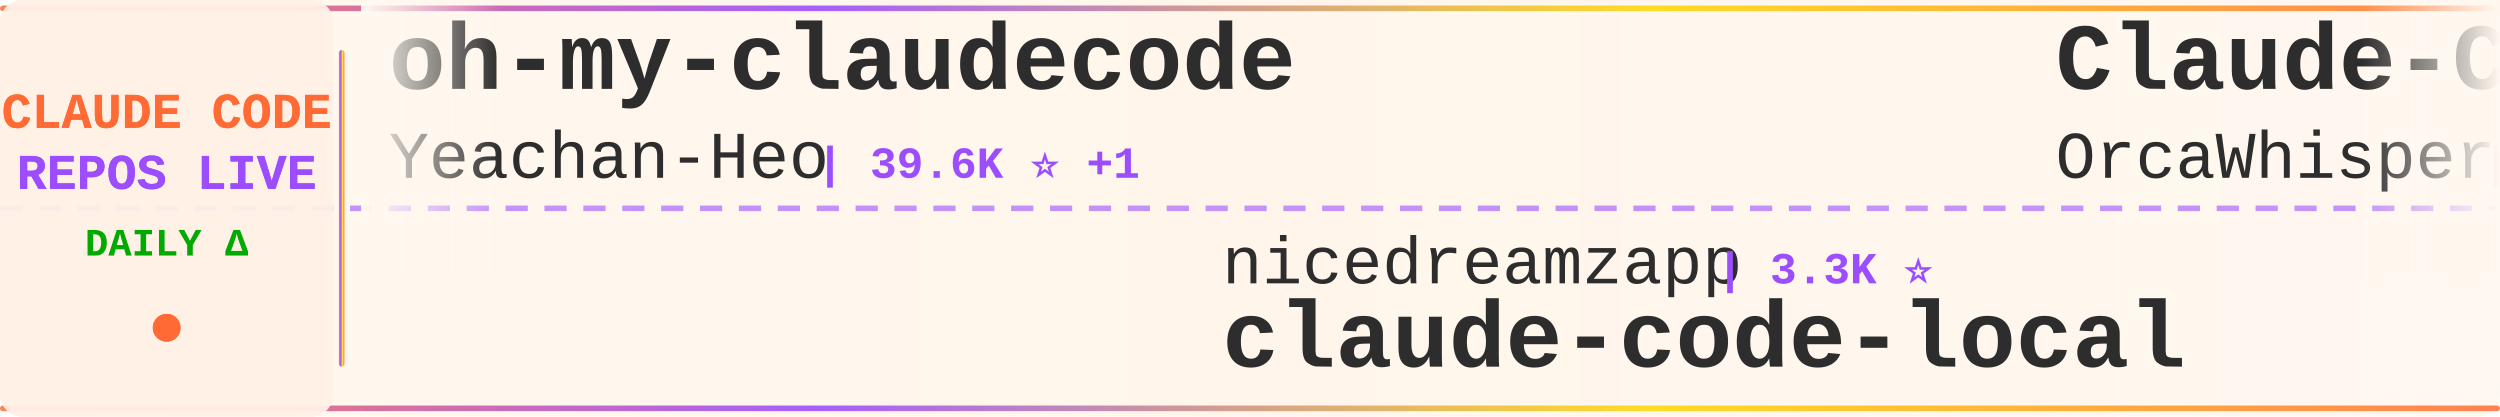
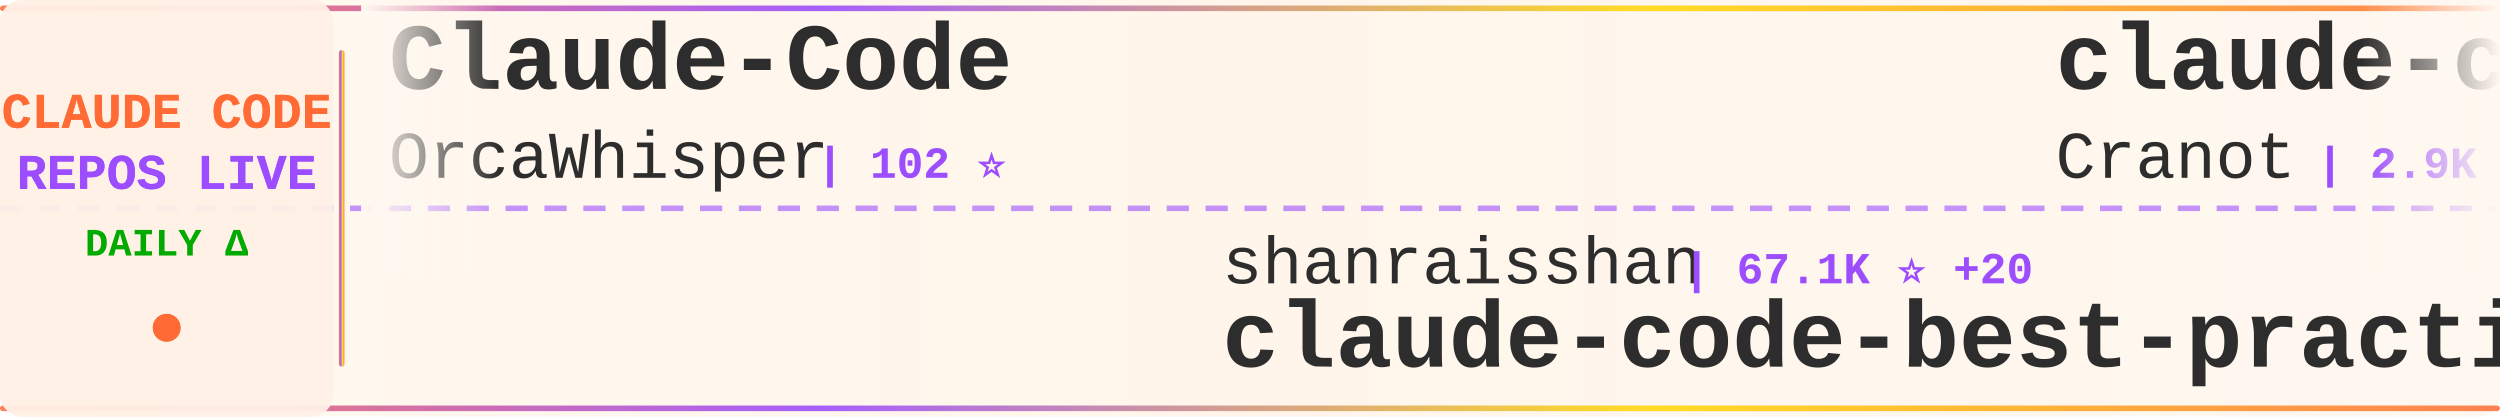
<svg xmlns="http://www.w3.org/2000/svg" width="900" height="150">
  <defs>
    <linearGradient id="tickerBg" x1="0%" y1="0%" x2="100%" y2="0%">
      <stop offset="0%" style="stop-color:#fff8f0;stop-opacity:0.98" />
      <stop offset="50%" style="stop-color:#fff5eb;stop-opacity:1" />
      <stop offset="100%" style="stop-color:#fff8f0;stop-opacity:0.98" />
    </linearGradient>
    <linearGradient id="borderGrad" x1="0%" y1="0%" x2="100%" y2="0%">
      <stop offset="0%" style="stop-color:#FF6B35;stop-opacity:0.85">
        <animate attributeName="stop-opacity" values="0.85;1;0.85" dur="2s" repeatCount="indefinite" />
      </stop>
      <stop offset="33%" style="stop-color:#9C4EFF;stop-opacity:0.9">
        <animate attributeName="stop-opacity" values="0.9;1;0.9" dur="2.2s" repeatCount="indefinite" />
      </stop>
      <stop offset="66%" style="stop-color:#FFD700;stop-opacity:0.85">
        <animate attributeName="stop-opacity" values="0.85;1;0.85" dur="1.8s" repeatCount="indefinite" />
      </stop>
      <stop offset="100%" style="stop-color:#FF6B35;stop-opacity:0.85">
        <animate attributeName="stop-opacity" values="0.85;1;0.85" dur="2s" repeatCount="indefinite" />
      </stop>
    </linearGradient>
    <filter id="textGlow">
      <feGaussianBlur stdDeviation="0.15" result="coloredBlur" />
      <feMerge>
        <feMergeNode in="coloredBlur" />
        <feMergeNode in="SourceGraphic" />
      </feMerge>
    </filter>
    <filter id="metricGlow">
      <feGaussianBlur stdDeviation="0.2" result="coloredBlur" />
      <feMerge>
        <feMergeNode in="coloredBlur" />
        <feMergeNode in="SourceGraphic" />
      </feMerge>
    </filter>
    <linearGradient id="leftFade" x1="0%" y1="0%" x2="100%" y2="0%">
      <stop offset="0%" style="stop-color:#fff8f0;stop-opacity:1" />
      <stop offset="100%" style="stop-color:#fff8f0;stop-opacity:0" />
    </linearGradient>
    <linearGradient id="rightFade" x1="0%" y1="0%" x2="100%" y2="0%">
      <stop offset="0%" style="stop-color:#fff8f0;stop-opacity:0" />
      <stop offset="100%" style="stop-color:#fff8f0;stop-opacity:1" />
    </linearGradient>
  </defs>
  <rect width="900" height="150" fill="url(#tickerBg)" rx="8" />
  <rect x="0" y="2" width="900" height="2" fill="url(#borderGrad)" rx="1" />
  <rect x="0" y="146" width="900" height="2" fill="url(#borderGrad)" rx="1" />
  <line x1="0" y1="75" x2="900" y2="75" stroke="#9C4EFF" stroke-width="2" stroke-dasharray="8 6" opacity="0.6" />
  <rect x="0" y="0" width="120" height="150" fill="#fff0e6" opacity="0.95" rx="8" />
  <text x="60" y="46" font-family="'Courier New', monospace" font-size="18" font-weight="bold" fill="#FF6B35" text-anchor="middle" filter="url(#textGlow)">
    CLAUDE CODE
  </text>
  <text x="60" y="68" font-family="'Courier New', monospace" font-size="18" font-weight="bold" fill="#9C4EFF" text-anchor="middle" filter="url(#textGlow)">
    REPOS LIVE
  </text>
  <text x="60" y="92" font-family="'Courier New', monospace" font-size="14" font-weight="bold" fill="#00aa00" text-anchor="middle">
    DAILY Δ
  </text>
  <circle cx="60" cy="118" r="5" fill="#FF6B35" filter="url(#metricGlow)">
    <animate attributeName="r" values="4;6;4" dur="1.5s" repeatCount="indefinite" />
    <animate attributeName="opacity" values="0.6;1;0.6" dur="1.5s" repeatCount="indefinite" />
  </circle>
  <rect x="122" y="18" width="2" height="114" fill="url(#borderGrad)" rx="1" />
  <clipPath id="tickerClip">
    <rect x="130" y="0" width="770" height="150" />
  </clipPath>
  <g clip-path="url(#tickerClip)">
    <g id="tickerItems">
      <animateTransform attributeName="transform" attributeType="XML" type="translate" from="0 0" to="-3000 0" dur="54s" repeatCount="indefinite" />
      <g transform="translate(0, 0)">
-         <text x="140" y="32" font-family="'Courier New', monospace" font-size="34" font-weight="bold" fill="#2d2d2d">oh-my-claudecode</text>
-         <text x="140" y="64" font-family="'Courier New', monospace" font-size="24" font-weight="normal" fill="#2d2d2d" opacity="1.0">Yeachan-Heo</text>
-         <text x="294" y="64" font-family="'Courier New', monospace" font-size="16" font-weight="bold" fill="#9C4EFF"> | 39.6K ⭐ +1</text>
-       </g>
-       <g transform="translate(300, 0)">
-         <text x="140" y="102" font-family="'Courier New', monospace" font-size="24" font-weight="normal" fill="#2d2d2d" opacity="1.0">nicedreamzapp</text>
-         <text x="318" y="102" font-family="'Courier New', monospace" font-size="16" font-weight="bold" fill="#9C4EFF"> | 3.3K ⭐</text>
-         <text x="140" y="132" font-family="'Courier New', monospace" font-size="34" font-weight="bold" fill="#2d2d2d">claude-code-local</text>
-       </g>
-       <g transform="translate(600, 0)">
        <text x="140" y="32" font-family="'Courier New', monospace" font-size="34" font-weight="bold" fill="#2d2d2d">Claude-Code</text>
        <text x="140" y="64" font-family="'Courier New', monospace" font-size="24" font-weight="normal" fill="#2d2d2d" opacity="1.0">OrcaWhisper</text>
        <text x="294" y="64" font-family="'Courier New', monospace" font-size="16" font-weight="bold" fill="#9C4EFF"> | 102 ⭐</text>
      </g>
+       <g transform="translate(300, 0)">
+         <text x="140" y="102" font-family="'Courier New', monospace" font-size="24" font-weight="normal" fill="#2d2d2d" opacity="1.0">shanraisshan</text>
+         <text x="306" y="102" font-family="'Courier New', monospace" font-size="16" font-weight="bold" fill="#9C4EFF"> | 67.1K ⭐ +20</text>
+         <text x="140" y="132" font-family="'Courier New', monospace" font-size="34" font-weight="bold" fill="#2d2d2d">claude-code-best-practic...</text>
+       </g>
+       <g transform="translate(600, 0)">
+         <text x="140" y="32" font-family="'Courier New', monospace" font-size="34" font-weight="bold" fill="#2d2d2d">claude-code-guide</text>
+         <text x="140" y="64" font-family="'Courier New', monospace" font-size="24" font-weight="normal" fill="#2d2d2d" opacity="1.0">Cranot</text>
+         <text x="234" y="64" font-family="'Courier New', monospace" font-size="16" font-weight="bold" fill="#9C4EFF"> | 2.9K ⭐ -1</text>
+       </g>
      <g transform="translate(900, 0)">
-         <text x="140" y="102" font-family="'Courier New', monospace" font-size="24" font-weight="normal" fill="#2d2d2d" opacity="1.0">1rgs</text>
-         <text x="210" y="102" font-family="'Courier New', monospace" font-size="16" font-weight="bold" fill="#9C4EFF"> | 3.8K ⭐</text>
-         <text x="140" y="132" font-family="'Courier New', monospace" font-size="34" font-weight="bold" fill="#2d2d2d">claude-code-proxy</text>
+         <text x="140" y="102" font-family="'Courier New', monospace" font-size="24" font-weight="normal" fill="#2d2d2d" opacity="1.0">hangsman</text>
+         <text x="258" y="102" font-family="'Courier New', monospace" font-size="16" font-weight="bold" fill="#9C4EFF"> | 797 ⭐</text>
+         <text x="140" y="132" font-family="'Courier New', monospace" font-size="34" font-weight="bold" fill="#2d2d2d">claude-code-source</text>
      </g>
      <g transform="translate(1200, 0)">
-         <text x="140" y="32" font-family="'Courier New', monospace" font-size="34" font-weight="bold" fill="#2d2d2d">ClaudeCodeAgents</text>
-         <text x="140" y="64" font-family="'Courier New', monospace" font-size="24" font-weight="normal" fill="#2d2d2d" opacity="1.0">darcyegb</text>
-         <text x="258" y="64" font-family="'Courier New', monospace" font-size="16" font-weight="bold" fill="#9C4EFF"> | 771 ⭐</text>
+         <text x="140" y="32" font-family="'Courier New', monospace" font-size="34" font-weight="bold" fill="#2d2d2d">claude-code-telegram</text>
+         <text x="140" y="64" font-family="'Courier New', monospace" font-size="24" font-weight="normal" fill="#2d2d2d" opacity="1.0">overwirehq</text>
+         <text x="282" y="64" font-family="'Courier New', monospace" font-size="16" font-weight="bold" fill="#9C4EFF"> | 2.8K ⭐</text>
      </g>
      <g transform="translate(1500, 0)">
-         <text x="140" y="102" font-family="'Courier New', monospace" font-size="24" font-weight="normal" fill="#2d2d2d" opacity="1.0">zstmfhy</text>
-         <text x="246" y="102" font-family="'Courier New', monospace" font-size="16" font-weight="bold" fill="#9C4EFF"> | 188 ⭐</text>
-         <text x="140" y="132" font-family="'Courier New', monospace" font-size="34" font-weight="bold" fill="#2d2d2d">Claude-code</text>
+         <text x="140" y="102" font-family="'Courier New', monospace" font-size="24" font-weight="normal" fill="#2d2d2d" opacity="1.0">davila7</text>
+         <text x="246" y="102" font-family="'Courier New', monospace" font-size="16" font-weight="bold" fill="#9C4EFF"> | 32.4K ⭐ +6</text>
+         <text x="140" y="132" font-family="'Courier New', monospace" font-size="34" font-weight="bold" fill="#2d2d2d">claude-code-templates</text>
      </g>
      <g transform="translate(1800, 0)">
-         <text x="140" y="32" font-family="'Courier New', monospace" font-size="34" font-weight="bold" fill="#2d2d2d">claude-code-harness</text>
-         <text x="140" y="64" font-family="'Courier New', monospace" font-size="24" font-weight="normal" fill="#2d2d2d" opacity="1.0">Chachamaru127</text>
-         <text x="318" y="64" font-family="'Courier New', monospace" font-size="16" font-weight="bold" fill="#9C4EFF"> | 3.1K ⭐</text>
+         <text x="140" y="32" font-family="'Courier New', monospace" font-size="34" font-weight="bold" fill="#2d2d2d">claude-code-webui</text>
+         <text x="140" y="64" font-family="'Courier New', monospace" font-size="24" font-weight="normal" fill="#2d2d2d" opacity="1.0">sugyan</text>
+         <text x="234" y="64" font-family="'Courier New', monospace" font-size="16" font-weight="bold" fill="#9C4EFF"> | 1.1K ⭐</text>
      </g>
      <g transform="translate(2100, 0)">
-         <text x="140" y="102" font-family="'Courier New', monospace" font-size="24" font-weight="normal" fill="#2d2d2d" opacity="1.0">krusemediallc</text>
-         <text x="318" y="102" font-family="'Courier New', monospace" font-size="16" font-weight="bold" fill="#9C4EFF"> | 1.6K ⭐ +1</text>
-         <text x="140" y="132" font-family="'Courier New', monospace" font-size="34" font-weight="bold" fill="#2d2d2d">arcads-claude-code</text>
+         <text x="140" y="102" font-family="'Courier New', monospace" font-size="24" font-weight="normal" fill="#2d2d2d" opacity="1.0">ding113</text>
+         <text x="246" y="102" font-family="'Courier New', monospace" font-size="16" font-weight="bold" fill="#9C4EFF"> | 3.4K ⭐</text>
+         <text x="140" y="132" font-family="'Courier New', monospace" font-size="34" font-weight="bold" fill="#2d2d2d">claude-code-hub</text>
      </g>
      <g transform="translate(2400, 0)">
-         <text x="140" y="32" font-family="'Courier New', monospace" font-size="34" font-weight="bold" fill="#2d2d2d">claude-code-book</text>
-         <text x="140" y="64" font-family="'Courier New', monospace" font-size="24" font-weight="normal" fill="#2d2d2d" opacity="1.0">lintsinghua</text>
-         <text x="294" y="64" font-family="'Courier New', monospace" font-size="16" font-weight="bold" fill="#9C4EFF"> | 4.3K ⭐</text>
+         <text x="140" y="32" font-family="'Courier New', monospace" font-size="34" font-weight="bold" fill="#2d2d2d">andrej-karpathy-skills</text>
+         <text x="140" y="64" font-family="'Courier New', monospace" font-size="24" font-weight="normal" fill="#2d2d2d" opacity="1.0">multica-ai</text>
+         <text x="282" y="64" font-family="'Courier New', monospace" font-size="16" font-weight="bold" fill="#9C4EFF"> | 217.0K ⭐ +78</text>
      </g>
      <g transform="translate(2700, 0)">
-         <text x="140" y="102" font-family="'Courier New', monospace" font-size="24" font-weight="normal" fill="#2d2d2d" opacity="1.0">rohitg00</text>
-         <text x="258" y="102" font-family="'Courier New', monospace" font-size="16" font-weight="bold" fill="#9C4EFF"> | 2.7K ⭐ +1</text>
-         <text x="140" y="132" font-family="'Courier New', monospace" font-size="34" font-weight="bold" fill="#2d2d2d">awesome-claude-code-tool...</text>
+         <text x="140" y="102" font-family="'Courier New', monospace" font-size="24" font-weight="normal" fill="#2d2d2d" opacity="1.0">liuup</text>
+         <text x="222" y="102" font-family="'Courier New', monospace" font-size="16" font-weight="bold" fill="#9C4EFF"> | 4.0K ⭐ +1</text>
+         <text x="140" y="132" font-family="'Courier New', monospace" font-size="34" font-weight="bold" fill="#2d2d2d">claude-code-analysis</text>
      </g>
      <g transform="translate(3000, 0)">
-         <text x="140" y="32" font-family="'Courier New', monospace" font-size="34" font-weight="bold" fill="#2d2d2d">oh-my-claudecode</text>
-         <text x="140" y="64" font-family="'Courier New', monospace" font-size="24" font-weight="normal" fill="#2d2d2d" opacity="1.0">Yeachan-Heo</text>
-         <text x="294" y="64" font-family="'Courier New', monospace" font-size="16" font-weight="bold" fill="#9C4EFF"> | 39.6K ⭐ +1</text>
-       </g>
-       <g transform="translate(3300, 0)">
-         <text x="140" y="102" font-family="'Courier New', monospace" font-size="24" font-weight="normal" fill="#2d2d2d" opacity="1.0">nicedreamzapp</text>
-         <text x="318" y="102" font-family="'Courier New', monospace" font-size="16" font-weight="bold" fill="#9C4EFF"> | 3.3K ⭐</text>
-         <text x="140" y="132" font-family="'Courier New', monospace" font-size="34" font-weight="bold" fill="#2d2d2d">claude-code-local</text>
-       </g>
-       <g transform="translate(3600, 0)">
        <text x="140" y="32" font-family="'Courier New', monospace" font-size="34" font-weight="bold" fill="#2d2d2d">Claude-Code</text>
        <text x="140" y="64" font-family="'Courier New', monospace" font-size="24" font-weight="normal" fill="#2d2d2d" opacity="1.0">OrcaWhisper</text>
        <text x="294" y="64" font-family="'Courier New', monospace" font-size="16" font-weight="bold" fill="#9C4EFF"> | 102 ⭐</text>
      </g>
+       <g transform="translate(3300, 0)">
+         <text x="140" y="102" font-family="'Courier New', monospace" font-size="24" font-weight="normal" fill="#2d2d2d" opacity="1.0">shanraisshan</text>
+         <text x="306" y="102" font-family="'Courier New', monospace" font-size="16" font-weight="bold" fill="#9C4EFF"> | 67.1K ⭐ +20</text>
+         <text x="140" y="132" font-family="'Courier New', monospace" font-size="34" font-weight="bold" fill="#2d2d2d">claude-code-best-practic...</text>
+       </g>
+       <g transform="translate(3600, 0)">
+         <text x="140" y="32" font-family="'Courier New', monospace" font-size="34" font-weight="bold" fill="#2d2d2d">claude-code-guide</text>
+         <text x="140" y="64" font-family="'Courier New', monospace" font-size="24" font-weight="normal" fill="#2d2d2d" opacity="1.0">Cranot</text>
+         <text x="234" y="64" font-family="'Courier New', monospace" font-size="16" font-weight="bold" fill="#9C4EFF"> | 2.9K ⭐ -1</text>
+       </g>
      <g transform="translate(3900, 0)">
-         <text x="140" y="102" font-family="'Courier New', monospace" font-size="24" font-weight="normal" fill="#2d2d2d" opacity="1.0">1rgs</text>
-         <text x="210" y="102" font-family="'Courier New', monospace" font-size="16" font-weight="bold" fill="#9C4EFF"> | 3.8K ⭐</text>
-         <text x="140" y="132" font-family="'Courier New', monospace" font-size="34" font-weight="bold" fill="#2d2d2d">claude-code-proxy</text>
+         <text x="140" y="102" font-family="'Courier New', monospace" font-size="24" font-weight="normal" fill="#2d2d2d" opacity="1.0">hangsman</text>
+         <text x="258" y="102" font-family="'Courier New', monospace" font-size="16" font-weight="bold" fill="#9C4EFF"> | 797 ⭐</text>
+         <text x="140" y="132" font-family="'Courier New', monospace" font-size="34" font-weight="bold" fill="#2d2d2d">claude-code-source</text>
      </g>
    </g>
  </g>
  <rect x="130" y="0" width="50" height="100" fill="url(#leftFade)" />
  <rect x="850" y="0" width="50" height="100" fill="url(#rightFade)" />
</svg>
